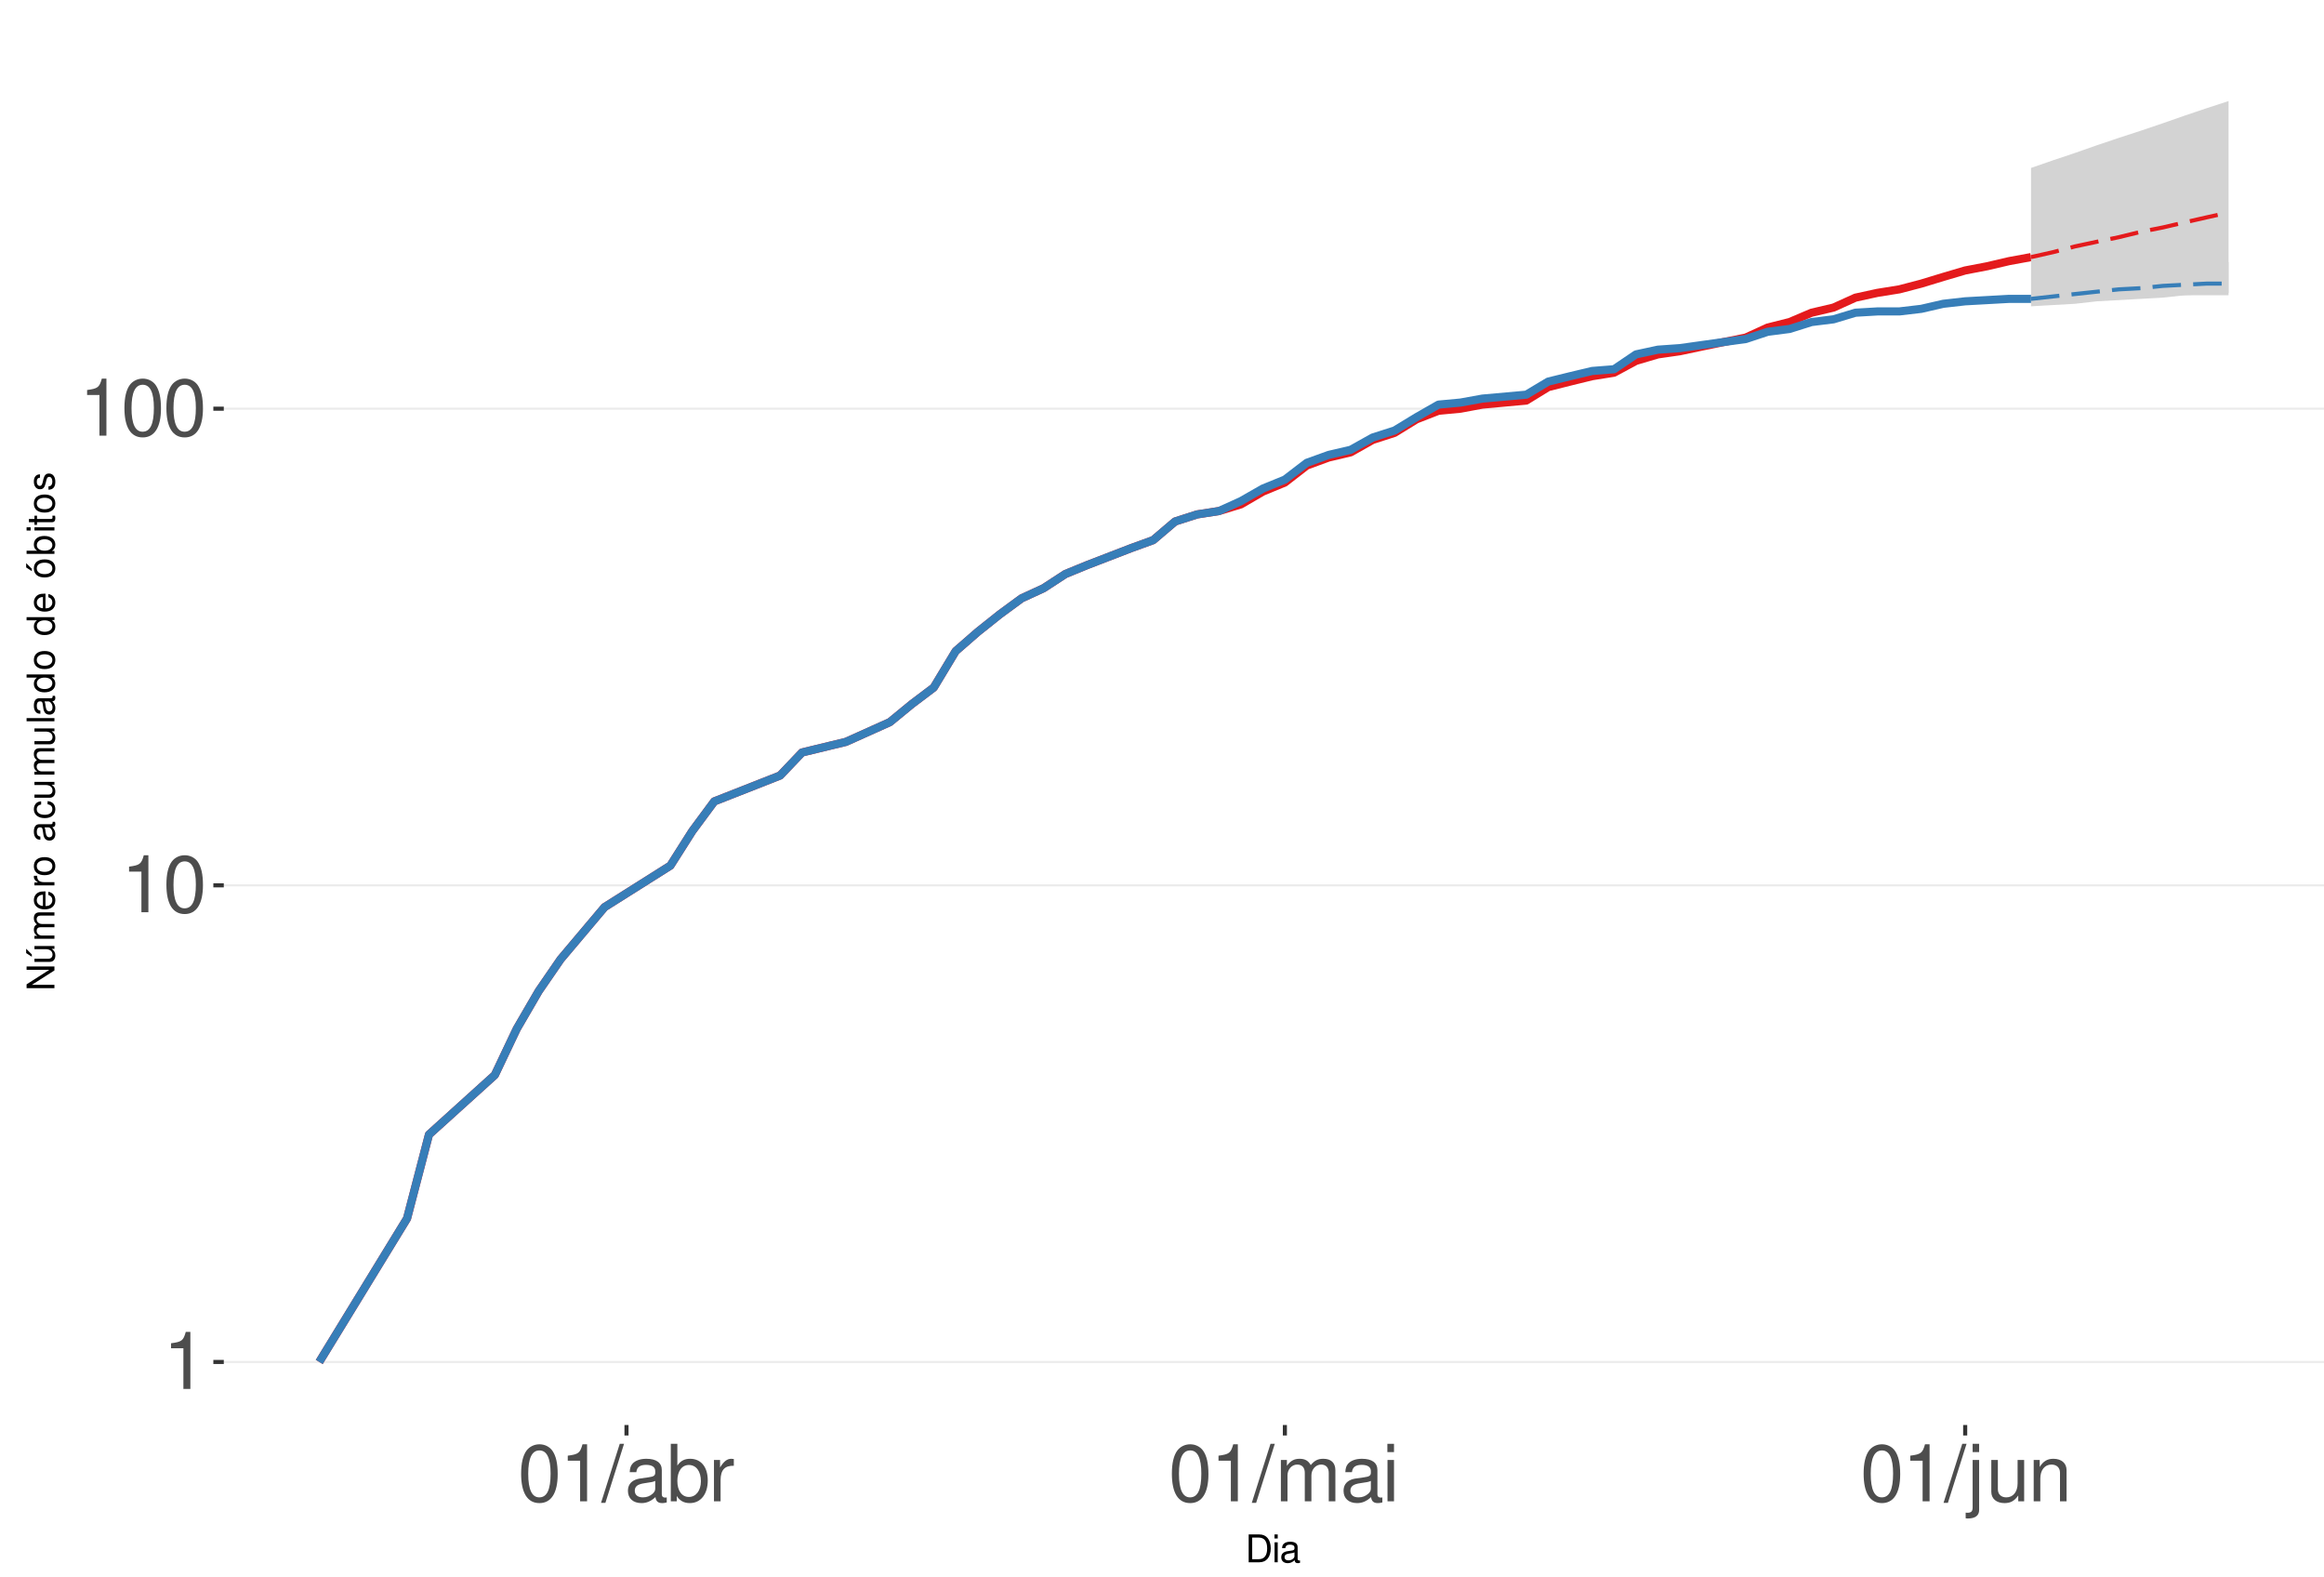
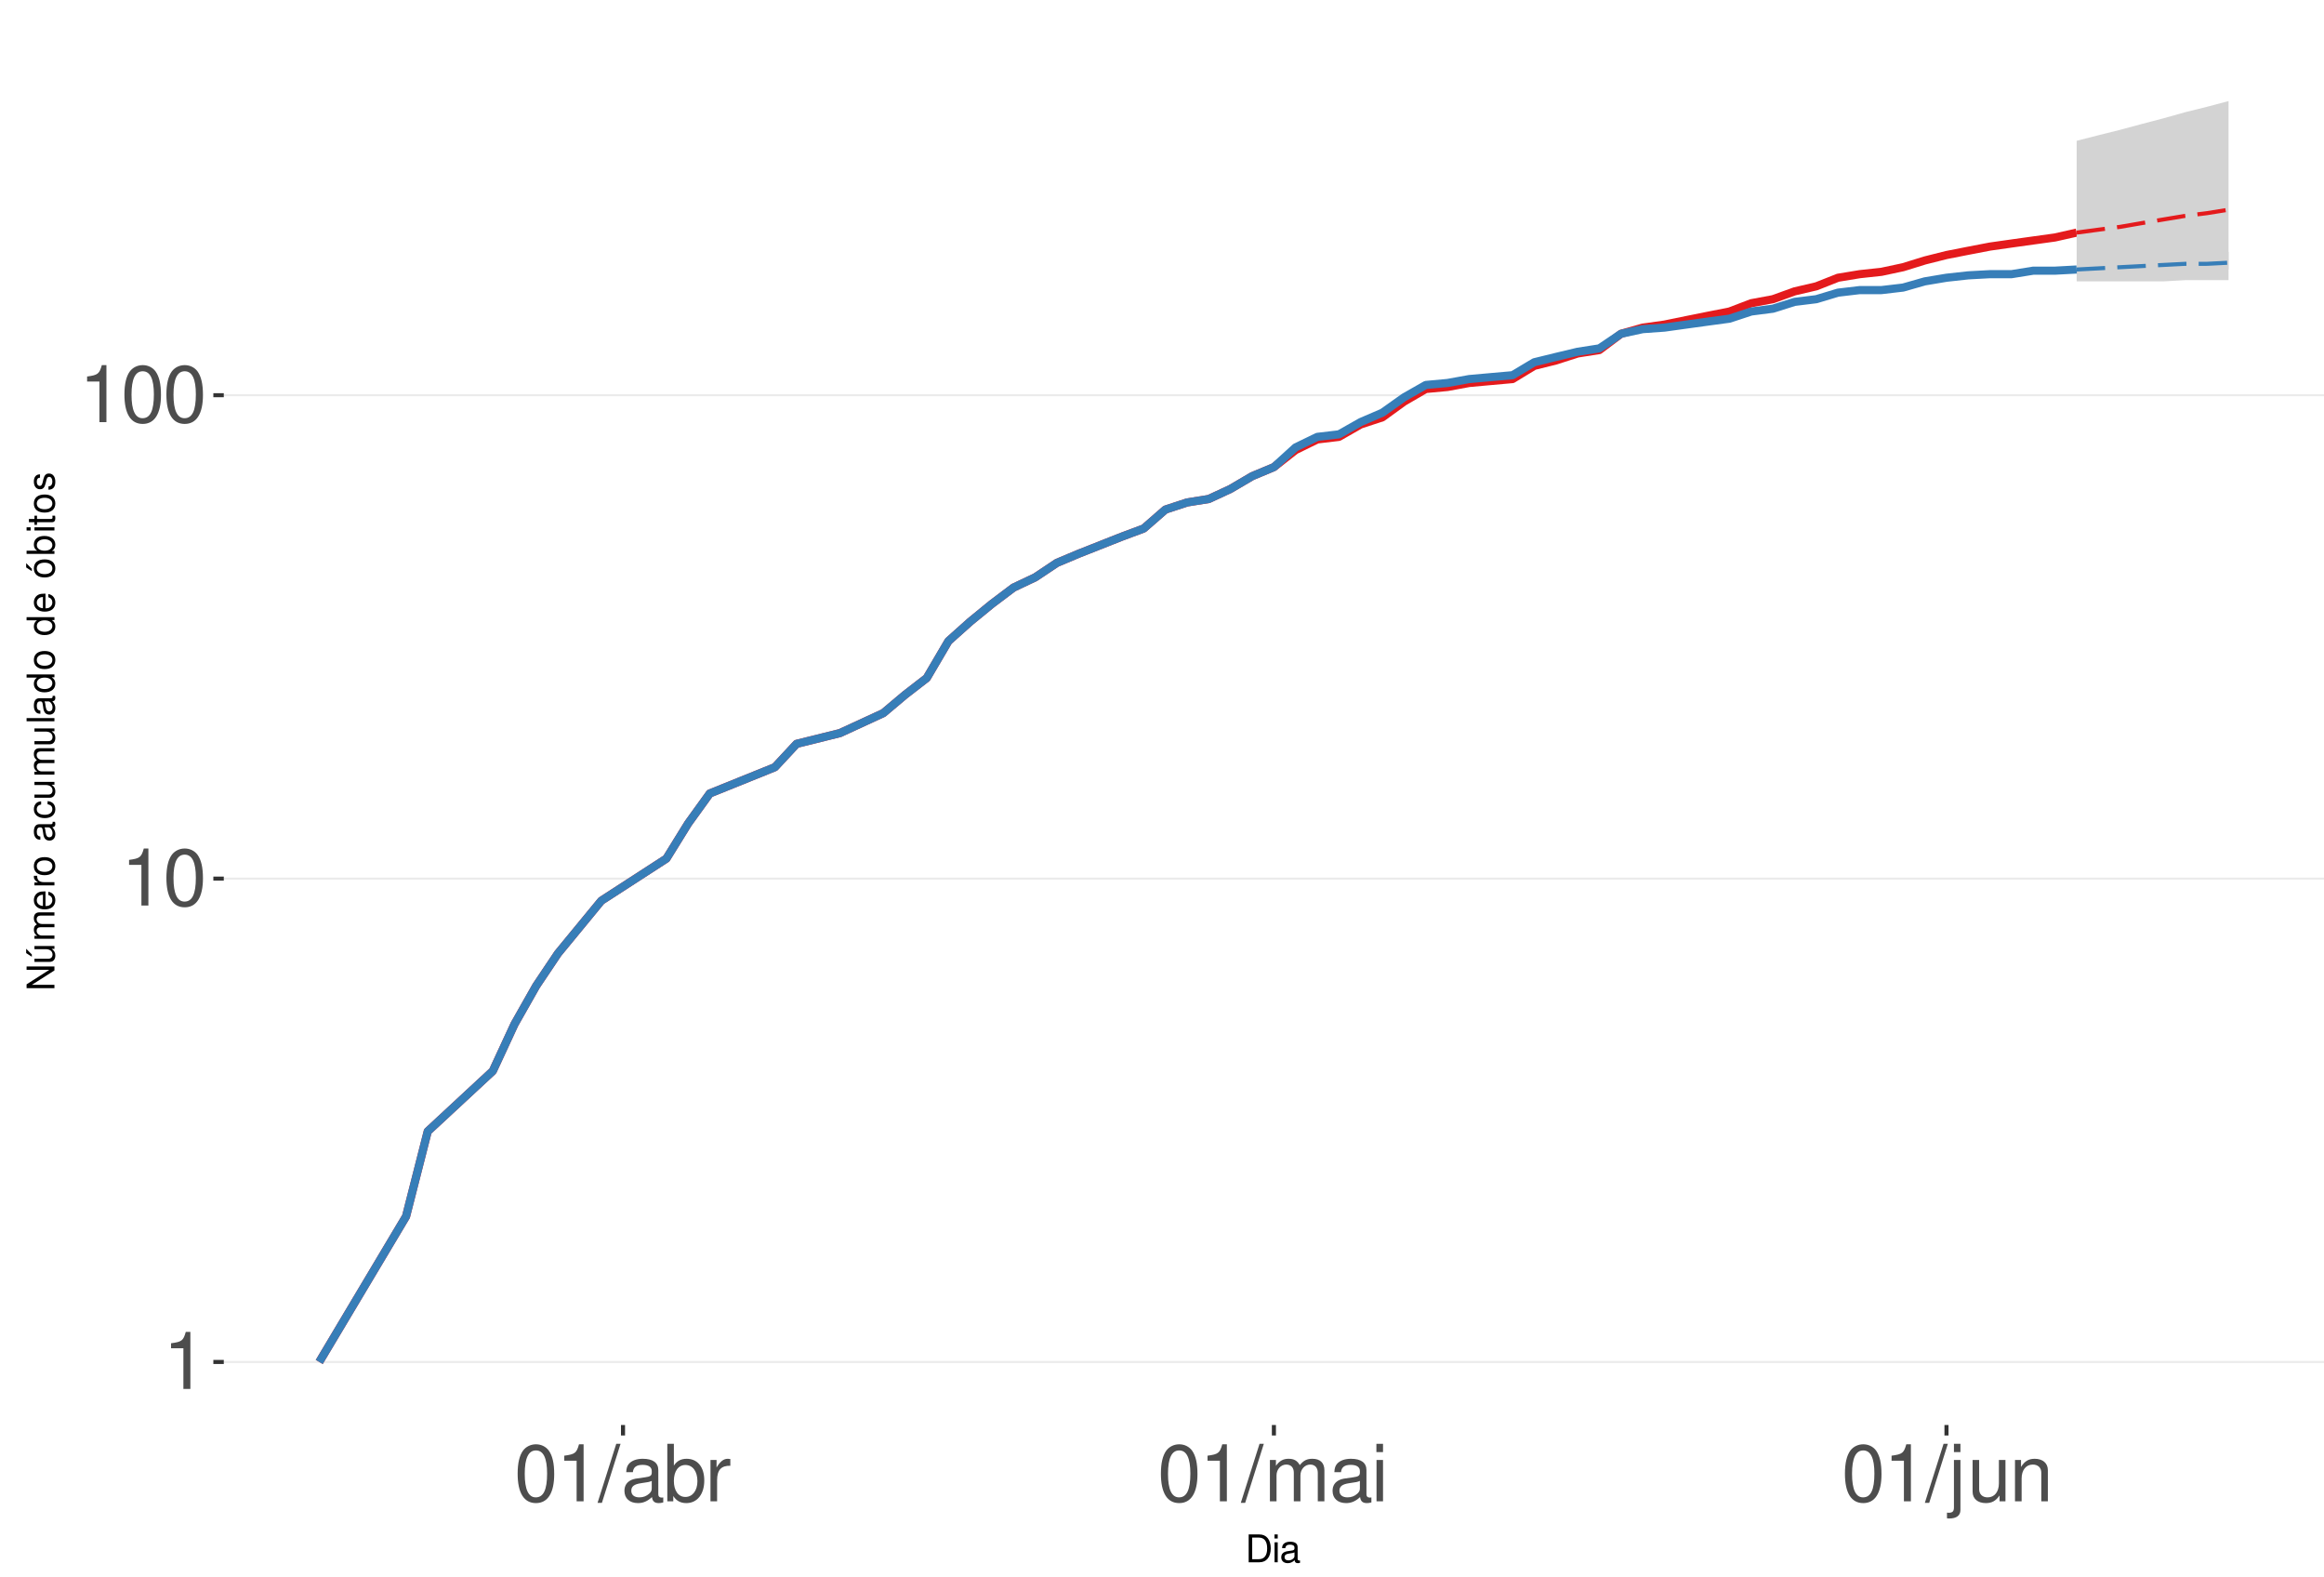
<svg xmlns="http://www.w3.org/2000/svg" xmlns:xlink="http://www.w3.org/1999/xlink" width="609pt" height="413pt" viewBox="0 0 609 413" version="1.1">
  <defs>
    <g>
      <symbol overflow="visible" id="glyph0-0">
        <path style="stroke:none;" d="" />
      </symbol>
      <symbol overflow="visible" id="glyph0-1">
        <path style="stroke:none;" d="M 5.344 -10.641 L 5.344 0 L 7.172 0 L 7.172 -14.938 L 5.969 -14.938 C 5.328 -12.641 4.922 -12.328 2.109 -11.953 L 2.109 -10.641 Z M 5.344 -10.641 " />
      </symbol>
      <symbol overflow="visible" id="glyph0-2">
        <path style="stroke:none;" d="M 5.688 -14.938 C 4.312 -14.938 3.078 -14.312 2.312 -13.297 C 1.359 -11.984 0.891 -10 0.891 -7.234 C 0.891 -2.188 2.547 0.469 5.688 0.469 C 8.781 0.469 10.469 -2.188 10.469 -7.109 C 10.469 -10 10.016 -11.938 9.047 -13.297 C 8.281 -14.328 7.062 -14.938 5.688 -14.938 Z M 5.688 -13.328 C 7.641 -13.328 8.609 -11.312 8.609 -7.266 C 8.609 -3.016 7.656 -1.031 5.641 -1.031 C 3.719 -1.031 2.75 -3.094 2.75 -7.203 C 2.75 -11.312 3.719 -13.328 5.688 -13.328 Z M 5.688 -13.328 " />
      </symbol>
      <symbol overflow="visible" id="glyph0-3">
        <path style="stroke:none;" d="M 4.734 -15.062 L -0.172 0.406 L 0.969 0.406 L 5.859 -15.062 Z M 4.734 -15.062 " />
      </symbol>
      <symbol overflow="visible" id="glyph0-4">
        <path style="stroke:none;" d="M 11.047 -1.016 C 10.859 -0.969 10.781 -0.969 10.672 -0.969 C 10.078 -0.969 9.75 -1.281 9.75 -1.812 L 9.75 -8.188 C 9.75 -10.094 8.344 -11.141 5.688 -11.141 C 4.094 -11.141 2.828 -10.672 2.094 -9.875 C 1.594 -9.312 1.391 -8.703 1.344 -7.625 L 3.078 -7.625 C 3.219 -8.938 4 -9.547 5.625 -9.547 C 7.188 -9.547 8.031 -8.969 8.031 -7.938 L 8.031 -7.484 C 8.016 -6.734 7.641 -6.469 6.234 -6.281 C 3.797 -5.969 3.422 -5.891 2.766 -5.625 C 1.516 -5.078 0.875 -4.125 0.875 -2.734 C 0.875 -0.766 2.234 0.469 4.422 0.469 C 5.781 0.469 6.875 0 8.094 -1.109 C 8.219 0 8.766 0.469 9.875 0.469 C 10.25 0.469 10.469 0.438 11.047 0.297 Z M 8.031 -3.406 C 8.031 -2.828 7.875 -2.484 7.359 -2 C 6.656 -1.359 5.797 -1.031 4.797 -1.031 C 3.453 -1.031 2.672 -1.672 2.672 -2.766 C 2.672 -3.906 3.406 -4.484 5.266 -4.75 C 7.109 -5 7.453 -5.078 8.031 -5.344 Z M 8.031 -3.406 " />
      </symbol>
      <symbol overflow="visible" id="glyph0-5">
        <path style="stroke:none;" d="M 1.109 -15.062 L 1.109 0 L 2.672 0 L 2.672 -1.391 C 3.484 -0.125 4.578 0.469 6.094 0.469 C 8.938 0.469 10.797 -1.859 10.797 -5.453 C 10.797 -8.969 9.047 -11.141 6.172 -11.141 C 4.688 -11.141 3.641 -10.578 2.828 -9.359 L 2.828 -15.062 Z M 5.844 -9.516 C 7.766 -9.516 9 -7.844 9 -5.266 C 9 -2.812 7.719 -1.141 5.844 -1.141 C 4 -1.141 2.828 -2.781 2.828 -5.328 C 2.828 -7.875 4 -9.516 5.844 -9.516 Z M 5.844 -9.516 " />
      </symbol>
      <symbol overflow="visible" id="glyph0-6">
        <path style="stroke:none;" d="M 1.422 -10.828 L 1.422 0 L 3.156 0 L 3.156 -5.625 C 3.188 -8.219 4.25 -9.375 6.625 -9.312 L 6.625 -11.078 C 6.344 -11.109 6.172 -11.141 5.969 -11.141 C 4.859 -11.141 4 -10.469 3.016 -8.859 L 3.016 -10.828 Z M 1.422 -10.828 " />
      </symbol>
      <symbol overflow="visible" id="glyph0-7">
        <path style="stroke:none;" d="M 1.453 -10.828 L 1.453 0 L 3.188 0 L 3.188 -6.797 C 3.188 -8.359 4.312 -9.625 5.719 -9.625 C 7 -9.625 7.719 -8.844 7.719 -7.453 L 7.719 0 L 9.453 0 L 9.453 -6.797 C 9.453 -8.359 10.594 -9.625 12 -9.625 C 13.266 -9.625 14 -8.812 14 -7.453 L 14 0 L 15.734 0 L 15.734 -8.125 C 15.734 -10.062 14.625 -11.141 12.594 -11.141 C 11.156 -11.141 10.281 -10.703 9.281 -9.484 C 8.641 -10.641 7.766 -11.141 6.359 -11.141 C 4.922 -11.141 3.953 -10.594 3.031 -9.297 L 3.031 -10.828 Z M 1.453 -10.828 " />
      </symbol>
      <symbol overflow="visible" id="glyph0-8">
        <path style="stroke:none;" d="M 3.094 -10.828 L 1.391 -10.828 L 1.391 0 L 3.094 0 Z M 3.094 -15.062 L 1.359 -15.062 L 1.359 -12.891 L 3.094 -12.891 Z M 3.094 -15.062 " />
      </symbol>
      <symbol overflow="visible" id="glyph0-9">
        <path style="stroke:none;" d="M 1.453 -10.828 L 1.453 1.562 C 1.453 2.641 1.109 3 0.047 3 C -0.078 3 -0.141 3 -0.375 2.969 L -0.375 4.438 C -0.172 4.484 -0.062 4.5 0.203 4.5 C 2.141 4.5 3.156 3.734 3.156 2.25 L 3.156 -10.828 Z M 3.156 -15.062 L 1.453 -15.062 L 1.453 -12.891 L 3.156 -12.891 Z M 3.156 -15.062 " />
      </symbol>
      <symbol overflow="visible" id="glyph0-10">
        <path style="stroke:none;" d="M 9.953 0 L 9.953 -10.828 L 8.234 -10.828 L 8.234 -4.688 C 8.234 -2.484 7.078 -1.031 5.281 -1.031 C 3.922 -1.031 3.062 -1.859 3.062 -3.156 L 3.062 -10.828 L 1.344 -10.828 L 1.344 -2.484 C 1.344 -0.688 2.688 0.469 4.797 0.469 C 6.375 0.469 7.391 -0.078 8.406 -1.516 L 8.406 0 Z M 9.953 0 " />
      </symbol>
      <symbol overflow="visible" id="glyph0-11">
        <path style="stroke:none;" d="M 1.453 -10.828 L 1.453 0 L 3.188 0 L 3.188 -5.969 C 3.188 -8.188 4.344 -9.625 6.109 -9.625 C 7.484 -9.625 8.344 -8.797 8.344 -7.5 L 8.344 0 L 10.062 0 L 10.062 -8.188 C 10.062 -9.984 8.719 -11.141 6.625 -11.141 C 5.016 -11.141 3.984 -10.516 3.031 -9 L 3.031 -10.828 Z M 1.453 -10.828 " />
      </symbol>
      <symbol overflow="visible" id="glyph1-0">
        <path style="stroke:none;" d="" />
      </symbol>
      <symbol overflow="visible" id="glyph1-1">
        <path style="stroke:none;" d="M 0.891 0 L 3.703 0 C 5.547 0 6.672 -1.375 6.672 -3.656 C 6.672 -5.906 5.547 -7.297 3.703 -7.297 L 0.891 -7.297 Z M 1.812 -0.812 L 1.812 -6.469 L 3.547 -6.469 C 4.984 -6.469 5.734 -5.5 5.734 -3.641 C 5.734 -1.797 4.984 -0.812 3.547 -0.812 Z M 1.812 -0.812 " />
      </symbol>
      <symbol overflow="visible" id="glyph1-2">
        <path style="stroke:none;" d="M 1.5 -5.234 L 0.672 -5.234 L 0.672 0 L 1.5 0 Z M 1.5 -7.297 L 0.656 -7.297 L 0.656 -6.234 L 1.5 -6.234 Z M 1.5 -7.297 " />
      </symbol>
      <symbol overflow="visible" id="glyph1-3">
        <path style="stroke:none;" d="M 5.344 -0.484 C 5.266 -0.469 5.219 -0.469 5.172 -0.469 C 4.875 -0.469 4.719 -0.625 4.719 -0.875 L 4.719 -3.953 C 4.719 -4.891 4.047 -5.391 2.75 -5.391 C 1.984 -5.391 1.375 -5.172 1.016 -4.781 C 0.766 -4.516 0.672 -4.203 0.656 -3.688 L 1.484 -3.688 C 1.562 -4.328 1.938 -4.625 2.719 -4.625 C 3.484 -4.625 3.891 -4.344 3.891 -3.844 L 3.891 -3.625 C 3.875 -3.266 3.703 -3.125 3.016 -3.047 C 1.844 -2.891 1.656 -2.844 1.344 -2.719 C 0.734 -2.453 0.422 -2 0.422 -1.312 C 0.422 -0.375 1.078 0.234 2.141 0.234 C 2.797 0.234 3.328 0 3.922 -0.547 C 3.984 0 4.234 0.234 4.781 0.234 C 4.953 0.234 5.062 0.203 5.344 0.141 Z M 3.891 -1.656 C 3.891 -1.375 3.812 -1.203 3.562 -0.969 C 3.219 -0.656 2.812 -0.5 2.312 -0.5 C 1.672 -0.5 1.297 -0.812 1.297 -1.344 C 1.297 -1.891 1.656 -2.172 2.547 -2.297 C 3.438 -2.422 3.609 -2.453 3.891 -2.594 Z M 3.891 -1.656 " />
      </symbol>
      <symbol overflow="visible" id="glyph2-0">
        <path style="stroke:none;" d="" />
      </symbol>
      <symbol overflow="visible" id="glyph2-1">
        <path style="stroke:none;" d="M -7.297 -6.453 L -7.297 -5.578 L -1.328 -5.578 L -7.297 -1.766 L -7.297 -0.766 L 0 -0.766 L 0 -1.641 L -5.906 -1.641 L 0 -5.406 L 0 -6.453 Z M -7.297 -6.453 " />
      </symbol>
      <symbol overflow="visible" id="glyph2-2">
        <path style="stroke:none;" d="M 0 -4.812 L -5.234 -4.812 L -5.234 -3.984 L -2.266 -3.984 C -1.203 -3.984 -0.5 -3.438 -0.5 -2.562 C -0.5 -1.906 -0.906 -1.484 -1.531 -1.484 L -5.234 -1.484 L -5.234 -0.656 L -1.203 -0.656 C -0.328 -0.656 0.234 -1.297 0.234 -2.312 C 0.234 -3.094 -0.047 -3.578 -0.734 -4.062 L 0 -4.062 Z M -7.406 -2.953 L -5.922 -2 L -5.922 -2.594 L -7.406 -4.094 Z M -7.406 -2.953 " />
      </symbol>
      <symbol overflow="visible" id="glyph2-3">
        <path style="stroke:none;" d="M -5.234 -0.703 L 0 -0.703 L 0 -1.547 L -3.297 -1.547 C -4.047 -1.547 -4.656 -2.094 -4.656 -2.766 C -4.656 -3.391 -4.281 -3.734 -3.609 -3.734 L 0 -3.734 L 0 -4.578 L -3.297 -4.578 C -4.047 -4.578 -4.656 -5.125 -4.656 -5.812 C -4.656 -6.422 -4.266 -6.781 -3.609 -6.781 L 0 -6.781 L 0 -7.625 L -3.938 -7.625 C -4.875 -7.625 -5.391 -7.078 -5.391 -6.094 C -5.391 -5.406 -5.188 -4.984 -4.594 -4.484 C -5.156 -4.188 -5.391 -3.766 -5.391 -3.078 C -5.391 -2.375 -5.125 -1.906 -4.5 -1.469 L -5.234 -1.469 Z M -5.234 -0.703 " />
      </symbol>
      <symbol overflow="visible" id="glyph2-4">
        <path style="stroke:none;" d="M -2.344 -5.125 C -3.141 -5.125 -3.625 -5.062 -4.016 -4.922 C -4.875 -4.578 -5.391 -3.781 -5.391 -2.797 C -5.391 -1.344 -4.281 -0.406 -2.547 -0.406 C -0.812 -0.406 0.234 -1.297 0.234 -2.781 C 0.234 -3.984 -0.453 -4.812 -1.594 -5.016 L -1.594 -4.188 C -0.906 -3.953 -0.547 -3.484 -0.547 -2.812 C -0.547 -2.281 -0.781 -1.828 -1.219 -1.547 C -1.516 -1.344 -1.812 -1.281 -2.344 -1.266 Z M -3.016 -1.297 C -3.984 -1.359 -4.625 -1.953 -4.625 -2.797 C -4.625 -3.641 -3.953 -4.234 -3.016 -4.234 Z M -3.016 -1.297 " />
      </symbol>
      <symbol overflow="visible" id="glyph2-5">
        <path style="stroke:none;" d="M -5.234 -0.688 L 0 -0.688 L 0 -1.531 L -2.719 -1.531 C -3.984 -1.547 -4.547 -2.062 -4.516 -3.203 L -5.359 -3.203 C -5.375 -3.062 -5.391 -2.984 -5.391 -2.891 C -5.391 -2.344 -5.062 -1.938 -4.297 -1.453 L -5.234 -1.453 Z M -5.234 -0.688 " />
      </symbol>
      <symbol overflow="visible" id="glyph2-6">
        <path style="stroke:none;" d="M -5.391 -2.719 C -5.391 -1.234 -4.344 -0.359 -2.578 -0.359 C -0.812 -0.359 0.234 -1.234 0.234 -2.734 C 0.234 -4.203 -0.812 -5.094 -2.547 -5.094 C -4.359 -5.094 -5.391 -4.234 -5.391 -2.719 Z M -4.625 -2.734 C -4.625 -3.672 -3.844 -4.234 -2.547 -4.234 C -1.312 -4.234 -0.547 -3.656 -0.547 -2.734 C -0.547 -1.797 -1.312 -1.234 -2.578 -1.234 C -3.844 -1.234 -4.625 -1.797 -4.625 -2.734 Z M -4.625 -2.734 " />
      </symbol>
      <symbol overflow="visible" id="glyph2-7">
        <path style="stroke:none;" d="" />
      </symbol>
      <symbol overflow="visible" id="glyph2-8">
        <path style="stroke:none;" d="M -0.484 -5.344 C -0.469 -5.266 -0.469 -5.219 -0.469 -5.172 C -0.469 -4.875 -0.625 -4.719 -0.875 -4.719 L -3.953 -4.719 C -4.891 -4.719 -5.391 -4.047 -5.391 -2.75 C -5.391 -1.984 -5.172 -1.375 -4.781 -1.016 C -4.516 -0.766 -4.203 -0.672 -3.688 -0.656 L -3.688 -1.484 C -4.328 -1.562 -4.625 -1.938 -4.625 -2.719 C -4.625 -3.484 -4.344 -3.891 -3.844 -3.891 L -3.625 -3.891 C -3.266 -3.875 -3.125 -3.703 -3.047 -3.016 C -2.891 -1.844 -2.844 -1.656 -2.719 -1.344 C -2.453 -0.734 -2 -0.422 -1.312 -0.422 C -0.375 -0.422 0.234 -1.078 0.234 -2.141 C 0.234 -2.797 0 -3.328 -0.547 -3.922 C 0 -3.984 0.234 -4.234 0.234 -4.781 C 0.234 -4.953 0.203 -5.062 0.141 -5.344 Z M -1.656 -3.891 C -1.375 -3.891 -1.203 -3.812 -0.969 -3.562 C -0.656 -3.219 -0.5 -2.812 -0.5 -2.312 C -0.5 -1.672 -0.812 -1.297 -1.344 -1.297 C -1.891 -1.297 -2.172 -1.656 -2.297 -2.547 C -2.422 -3.438 -2.453 -3.609 -2.594 -3.891 Z M -1.656 -3.891 " />
      </symbol>
      <symbol overflow="visible" id="glyph2-9">
        <path style="stroke:none;" d="M -3.484 -4.703 C -3.984 -4.672 -4.312 -4.562 -4.609 -4.359 C -5.094 -4 -5.391 -3.375 -5.391 -2.641 C -5.391 -1.219 -4.266 -0.312 -2.531 -0.312 C -0.844 -0.312 0.234 -1.203 0.234 -2.625 C 0.234 -3.875 -0.516 -4.672 -1.797 -4.766 L -1.797 -3.938 C -0.953 -3.797 -0.547 -3.359 -0.547 -2.656 C -0.547 -1.734 -1.297 -1.188 -2.531 -1.188 C -3.844 -1.188 -4.625 -1.719 -4.625 -2.625 C -4.625 -3.328 -4.203 -3.766 -3.484 -3.875 Z M -3.484 -4.703 " />
      </symbol>
      <symbol overflow="visible" id="glyph2-10">
        <path style="stroke:none;" d="M 0 -4.812 L -5.234 -4.812 L -5.234 -3.984 L -2.266 -3.984 C -1.203 -3.984 -0.5 -3.438 -0.5 -2.562 C -0.5 -1.906 -0.906 -1.484 -1.531 -1.484 L -5.234 -1.484 L -5.234 -0.656 L -1.203 -0.656 C -0.328 -0.656 0.234 -1.297 0.234 -2.312 C 0.234 -3.094 -0.047 -3.578 -0.734 -4.062 L 0 -4.062 Z M 0 -4.812 " />
      </symbol>
      <symbol overflow="visible" id="glyph2-11">
        <path style="stroke:none;" d="M -7.297 -1.516 L -7.297 -0.688 L 0 -0.688 L 0 -1.516 Z M -7.297 -1.516 " />
      </symbol>
      <symbol overflow="visible" id="glyph2-12">
        <path style="stroke:none;" d="M -7.297 -4.953 L -7.297 -4.125 L -4.578 -4.125 C -5.109 -3.766 -5.391 -3.203 -5.391 -2.516 C -5.391 -1.156 -4.297 -0.266 -2.625 -0.266 C -0.859 -0.266 0.234 -1.125 0.234 -2.547 C 0.234 -3.266 -0.047 -3.766 -0.688 -4.203 L 0 -4.203 L 0 -4.953 Z M -4.609 -2.656 C -4.609 -3.547 -3.812 -4.125 -2.562 -4.125 C -1.344 -4.125 -0.547 -3.547 -0.547 -2.656 C -0.547 -1.734 -1.359 -1.125 -2.578 -1.125 C -3.797 -1.125 -4.609 -1.734 -4.609 -2.656 Z M -4.609 -2.656 " />
      </symbol>
      <symbol overflow="visible" id="glyph2-13">
        <path style="stroke:none;" d="M -5.391 -2.719 C -5.391 -1.234 -4.344 -0.359 -2.578 -0.359 C -0.812 -0.359 0.234 -1.234 0.234 -2.734 C 0.234 -4.203 -0.812 -5.094 -2.547 -5.094 C -4.359 -5.094 -5.391 -4.234 -5.391 -2.719 Z M -4.625 -2.734 C -4.625 -3.672 -3.844 -4.234 -2.547 -4.234 C -1.312 -4.234 -0.547 -3.656 -0.547 -2.734 C -0.547 -1.797 -1.312 -1.234 -2.578 -1.234 C -3.844 -1.234 -4.625 -1.797 -4.625 -2.734 Z M -7.406 -2.984 L -5.922 -2.016 L -5.922 -2.625 L -7.406 -4.109 Z M -7.406 -2.984 " />
      </symbol>
      <symbol overflow="visible" id="glyph2-14">
        <path style="stroke:none;" d="M -7.297 -0.547 L 0 -0.547 L 0 -1.297 L -0.672 -1.297 C -0.062 -1.688 0.234 -2.219 0.234 -2.953 C 0.234 -4.328 -0.906 -5.234 -2.641 -5.234 C -4.344 -5.234 -5.391 -4.375 -5.391 -2.984 C -5.391 -2.266 -5.125 -1.766 -4.531 -1.375 L -7.297 -1.375 Z M -4.609 -2.828 C -4.609 -3.766 -3.797 -4.359 -2.547 -4.359 C -1.359 -4.359 -0.547 -3.734 -0.547 -2.828 C -0.547 -1.938 -1.344 -1.375 -2.578 -1.375 C -3.812 -1.375 -4.609 -1.938 -4.609 -2.828 Z M -4.609 -2.828 " />
      </symbol>
      <symbol overflow="visible" id="glyph2-15">
        <path style="stroke:none;" d="M -5.234 -1.5 L -5.234 -0.672 L 0 -0.672 L 0 -1.5 Z M -7.297 -1.5 L -7.297 -0.656 L -6.234 -0.656 L -6.234 -1.5 Z M -7.297 -1.5 " />
      </symbol>
      <symbol overflow="visible" id="glyph2-16">
        <path style="stroke:none;" d="M -5.234 -2.547 L -5.234 -1.688 L -6.688 -1.688 L -6.688 -0.844 L -5.234 -0.844 L -5.234 -0.141 L -4.562 -0.141 L -4.562 -0.844 L -0.594 -0.844 C -0.062 -0.844 0.234 -1.203 0.234 -1.859 C 0.234 -2.078 0.203 -2.266 0.156 -2.547 L -0.547 -2.547 C -0.516 -2.422 -0.5 -2.312 -0.5 -2.141 C -0.5 -1.781 -0.594 -1.688 -0.969 -1.688 L -4.562 -1.688 L -4.562 -2.547 Z M -5.234 -2.547 " />
      </symbol>
      <symbol overflow="visible" id="glyph2-17">
        <path style="stroke:none;" d="M -3.781 -4.375 C -4.812 -4.375 -5.391 -3.688 -5.391 -2.484 C -5.391 -1.266 -4.766 -0.469 -3.797 -0.469 C -2.969 -0.469 -2.578 -0.891 -2.281 -2.125 L -2.094 -2.906 C -1.953 -3.484 -1.734 -3.719 -1.375 -3.719 C -0.875 -3.719 -0.547 -3.234 -0.547 -2.5 C -0.547 -2.047 -0.672 -1.672 -0.891 -1.453 C -1.047 -1.328 -1.188 -1.266 -1.562 -1.219 L -1.562 -0.344 C -0.344 -0.375 0.234 -1.062 0.234 -2.438 C 0.234 -3.75 -0.422 -4.594 -1.438 -4.594 C -2.203 -4.594 -2.641 -4.156 -2.891 -3.109 L -3.078 -2.312 C -3.234 -1.625 -3.453 -1.344 -3.828 -1.344 C -4.312 -1.344 -4.625 -1.766 -4.625 -2.453 C -4.625 -3.125 -4.328 -3.484 -3.781 -3.5 Z M -3.781 -4.375 " />
      </symbol>
    </g>
    <clipPath id="clip1">
      <path d="M 58.645 9.961 L 609 9.961 L 609 373.328 L 58.645 373.328 Z M 58.645 9.961 " />
    </clipPath>
    <clipPath id="clip2">
      <path d="M 58.645 356 L 609 356 L 609 358 L 58.645 358 Z M 58.645 356 " />
    </clipPath>
    <clipPath id="clip3">
-       <path d="M 58.645 231 L 609 231 L 609 233 L 58.645 233 Z M 58.645 231 " />
+       <path d="M 58.645 229 L 609 229 L 609 231 L 58.645 231 Z M 58.645 229 " />
    </clipPath>
    <clipPath id="clip4">
-       <path d="M 58.645 106 L 609 106 L 609 108 L 58.645 108 Z M 58.645 106 " />
+       <path d="M 58.645 103 L 609 103 L 609 104 L 58.645 104 Z M 58.645 103 " />
    </clipPath>
  </defs>
  <g id="surface255">
    <rect x="0" y="0" width="609" height="413" style="fill:rgb(100%,100%,100%);fill-opacity:1;stroke:none;" />
    <rect x="0" y="0" width="609" height="413" style="fill:rgb(100%,100%,100%);fill-opacity:1;stroke:none;" />
    <path style="fill:none;stroke-width:1.067;stroke-linecap:round;stroke-linejoin:round;stroke:rgb(100%,100%,100%);stroke-opacity:1;stroke-miterlimit:10;" d="M 0 413 L 609 413 L 609 0 L 0 0 Z M 0 413 " />
    <g clip-path="url(#clip1)" clip-rule="nonzero">
      <path style=" stroke:none;fill-rule:nonzero;fill:rgb(100%,100%,100%);fill-opacity:1;" d="M 58.645 373.328 L 609 373.328 L 609 9.961 L 58.645 9.961 Z M 58.645 373.328 " />
    </g>
    <g clip-path="url(#clip2)" clip-rule="nonzero">
      <path style="fill:none;stroke-width:0.533;stroke-linecap:butt;stroke-linejoin:round;stroke:rgb(92.157%,92.157%,92.157%);stroke-opacity:1;stroke-miterlimit:10;" d="M 58.645 356.812 L 609 356.812 " />
    </g>
    <g clip-path="url(#clip3)" clip-rule="nonzero">
-       <path style="fill:none;stroke-width:0.533;stroke-linecap:butt;stroke-linejoin:round;stroke:rgb(92.157%,92.157%,92.157%);stroke-opacity:1;stroke-miterlimit:10;" d="M 58.645 231.941 L 609 231.941 " />
+       <path style="fill:none;stroke-width:0.533;stroke-linecap:butt;stroke-linejoin:round;stroke:rgb(92.157%,92.157%,92.157%);stroke-opacity:1;stroke-miterlimit:10;" d="M 58.645 230.176 L 609 230.176 " />
    </g>
    <g clip-path="url(#clip4)" clip-rule="nonzero">
-       <path style="fill:none;stroke-width:0.533;stroke-linecap:butt;stroke-linejoin:round;stroke:rgb(92.157%,92.157%,92.157%);stroke-opacity:1;stroke-miterlimit:10;" d="M 58.645 107.074 L 609 107.074 " />
-     </g>
-     <path style="fill:none;stroke-width:2.134;stroke-linecap:butt;stroke-linejoin:round;stroke:rgb(89.412%,10.196%,10.98%);stroke-opacity:1;stroke-miterlimit:10;" d="M 83.66 356.812 L 106.664 319.223 L 112.414 297.234 L 129.668 281.633 L 135.418 269.531 L 141.168 259.645 L 146.922 251.285 L 158.422 237.656 L 175.676 226.773 L 181.426 217.715 L 187.176 209.953 L 204.43 203.168 L 210.18 197.133 L 221.68 194.352 L 233.184 189.184 L 238.934 184.465 L 244.684 180.125 L 250.434 170.586 L 256.188 165.578 L 261.938 160.992 L 267.688 156.762 L 273.438 154.117 L 279.191 150.375 L 284.941 148.02 L 296.441 143.59 L 302.191 141.504 L 307.945 136.613 L 313.695 134.773 L 319.445 133.879 L 325.195 132.129 L 330.945 128.789 L 336.699 126.414 L 342.449 121.957 L 348.199 119.855 L 353.949 118.5 L 359.703 115.254 L 365.453 113.391 L 371.203 109.855 L 376.953 107.617 L 382.703 107.074 L 388.457 106 L 394.207 105.469 L 399.957 104.945 L 405.707 101.414 L 411.457 99.969 L 417.211 98.559 L 422.961 97.641 L 428.711 94.539 L 434.461 92.844 L 440.215 92.016 L 445.965 90.797 L 451.715 89.605 L 457.465 88.441 L 463.215 85.812 L 468.969 84.367 L 474.719 81.926 L 480.469 80.578 L 486.219 77.98 L 491.969 76.727 L 497.723 75.805 L 503.473 74.301 L 509.223 72.551 L 514.973 70.855 L 520.727 69.754 L 526.477 68.41 L 532.227 67.355 " />
-     <path style=" stroke:none;fill-rule:nonzero;fill:rgb(82.745%,82.745%,82.745%);fill-opacity:1;" d="M 532.227 43.996 L 537.977 42 L 543.727 40.074 L 549.48 38.062 L 555.23 36.121 L 560.98 34.25 L 566.73 32.301 L 572.48 30.289 L 578.234 28.352 L 583.984 26.48 L 583.984 76.727 L 578.234 77.035 L 572.48 77.348 L 566.73 77.98 L 560.98 78.297 L 549.48 78.938 L 543.727 79.59 L 537.977 79.914 L 532.227 80.246 Z M 532.227 43.996 " />
-     <path style="fill:none;stroke-width:1.067;stroke-linecap:butt;stroke-linejoin:round;stroke:rgb(89.412%,10.196%,10.98%);stroke-opacity:1;stroke-dasharray:7.469,3.201;stroke-miterlimit:10;" d="M 532.227 67.355 L 537.977 66.066 L 543.727 64.562 L 549.48 63.336 L 555.23 62.141 L 560.98 60.738 L 566.73 59.598 L 572.48 58.258 L 578.234 56.949 L 583.984 55.676 " />
-     <path style="fill:none;stroke-width:2.134;stroke-linecap:butt;stroke-linejoin:round;stroke:rgb(21.569%,49.412%,72.157%);stroke-opacity:1;stroke-miterlimit:10;" d="M 83.66 356.812 L 106.664 319.223 L 112.414 297.234 L 129.668 281.633 L 135.418 269.531 L 141.168 259.645 L 146.922 251.285 L 158.422 237.656 L 175.676 226.773 L 181.426 217.715 L 187.176 209.953 L 204.43 203.168 L 210.18 197.133 L 221.68 194.352 L 233.184 189.184 L 238.934 184.465 L 244.684 180.125 L 250.434 170.586 L 256.188 165.578 L 261.938 160.992 L 267.688 156.762 L 273.438 154.117 L 279.191 150.375 L 284.941 148.02 L 296.441 143.59 L 302.191 141.504 L 307.945 136.613 L 313.695 134.773 L 319.445 133.879 L 325.195 131.273 L 330.945 127.988 L 336.699 125.645 L 342.449 121.246 L 348.199 119.176 L 353.949 117.836 L 359.703 114.625 L 365.453 112.785 L 371.203 109.285 L 376.953 106 L 382.703 105.469 L 388.457 104.426 L 399.957 103.402 L 405.707 99.969 L 411.457 98.559 L 417.211 97.188 L 422.961 96.734 L 428.711 92.844 L 434.461 91.609 L 440.215 91.203 L 445.965 90.398 L 451.715 89.605 L 457.465 88.824 L 463.215 86.922 L 468.969 86.18 L 474.719 84.367 L 480.469 83.656 L 486.219 81.926 L 491.969 81.586 L 497.723 81.586 L 503.473 80.91 L 509.223 79.59 L 514.973 78.938 L 520.727 78.617 L 526.477 78.297 L 532.227 78.297 " />
-     <path style=" stroke:none;fill-rule:nonzero;fill:rgb(82.745%,82.745%,82.745%);fill-opacity:1;" d="M 532.227 78.297 L 537.977 76.414 L 543.727 74.898 L 549.48 73.711 L 555.23 72.266 L 560.98 71.137 L 566.73 70.305 L 572.48 69.484 L 578.234 68.945 L 583.984 68.676 L 583.984 77.348 L 572.48 77.348 L 566.73 77.664 L 555.23 77.664 L 549.48 77.98 L 537.977 77.98 Z M 532.227 78.297 " />
-     <path style="fill:none;stroke-width:1.067;stroke-linecap:butt;stroke-linejoin:round;stroke:rgb(21.569%,49.412%,72.157%);stroke-opacity:1;stroke-dasharray:7.469,3.201;stroke-miterlimit:10;" d="M 532.227 78.297 L 537.977 77.664 L 543.727 77.035 L 549.48 76.414 L 555.23 75.805 L 560.98 75.5 L 566.73 74.898 L 572.48 74.598 L 578.234 74.301 L 583.984 74.301 " />
+       <path style="fill:none;stroke-width:0.533;stroke-linecap:butt;stroke-linejoin:round;stroke:rgb(92.157%,92.157%,92.157%);stroke-opacity:1;stroke-miterlimit:10;" d="M 58.645 103.539 L 609 103.539 " />
+     </g>
+     <path style="fill:none;stroke-width:2.134;stroke-linecap:butt;stroke-linejoin:round;stroke:rgb(89.412%,10.196%,10.98%);stroke-opacity:1;stroke-miterlimit:10;" d="M 83.66 356.812 L 106.402 318.691 L 112.09 296.391 L 129.145 280.57 L 134.832 268.297 L 140.516 258.27 L 146.203 249.793 L 157.574 235.973 L 174.629 224.934 L 180.316 215.746 L 186 207.875 L 203.055 200.992 L 208.742 194.875 L 220.113 192.055 L 231.484 186.812 L 237.168 182.027 L 242.855 177.625 L 248.539 167.953 L 254.227 162.871 L 259.91 158.223 L 265.598 153.934 L 271.281 151.25 L 276.969 147.457 L 282.652 145.066 L 294.023 140.574 L 299.711 138.457 L 305.395 133.5 L 311.082 131.633 L 316.766 130.727 L 322.453 128.086 L 328.137 124.75 L 333.824 122.375 L 339.508 117.914 L 345.195 115.129 L 350.879 114.453 L 356.566 111.199 L 362.25 109.336 L 367.934 105.215 L 373.621 101.914 L 379.305 101.383 L 384.992 100.336 L 390.676 99.82 L 396.363 99.309 L 402.047 95.855 L 407.734 94.438 L 413.418 92.605 L 419.105 91.711 L 424.789 87.445 L 430.477 85.828 L 436.16 85.035 L 441.848 83.871 L 447.531 82.727 L 453.219 81.609 L 458.902 79.438 L 464.59 78.383 L 470.273 76.332 L 475.961 75.008 L 481.645 72.762 L 487.332 71.828 L 493.016 71.215 L 498.703 70.004 L 504.387 68.242 L 510.074 66.812 L 515.758 65.695 L 521.445 64.602 L 527.129 63.793 L 532.816 63 L 538.5 62.215 L 544.184 60.934 " />
+     <path style=" stroke:none;fill-rule:nonzero;fill:rgb(82.745%,82.745%,82.745%);fill-opacity:1;" d="M 544.184 36.887 L 549.871 35.434 L 555.555 34.016 L 561.242 32.484 L 566.926 30.996 L 572.613 29.398 L 578.297 27.988 L 583.984 26.48 L 583.984 73.395 L 572.613 73.395 L 566.926 73.715 L 544.184 73.715 Z M 544.184 36.887 " />
+     <path style="fill:none;stroke-width:1.067;stroke-linecap:butt;stroke-linejoin:round;stroke:rgb(89.412%,10.196%,10.98%);stroke-opacity:1;stroke-dasharray:7.469,3.201;stroke-miterlimit:10;" d="M 544.184 60.934 L 549.871 60.176 L 555.555 59.434 L 561.242 58.453 L 566.926 57.496 L 572.613 56.551 L 578.297 55.852 L 583.984 54.938 " />
+     <path style="fill:none;stroke-width:2.134;stroke-linecap:butt;stroke-linejoin:round;stroke:rgb(21.569%,49.412%,72.157%);stroke-opacity:1;stroke-miterlimit:10;" d="M 83.66 356.812 L 106.402 318.691 L 112.09 296.391 L 129.145 280.57 L 134.832 268.297 L 140.516 258.27 L 146.203 249.793 L 157.574 235.973 L 174.629 224.934 L 180.316 215.746 L 186 207.875 L 203.055 200.992 L 208.742 194.875 L 220.113 192.055 L 231.484 186.812 L 237.168 182.027 L 242.855 177.625 L 248.539 167.953 L 254.227 162.871 L 259.91 158.223 L 265.598 153.934 L 271.281 151.25 L 276.969 147.457 L 282.652 145.066 L 294.023 140.574 L 299.711 138.457 L 305.395 133.5 L 311.082 131.633 L 316.766 130.727 L 322.453 128.086 L 328.137 124.75 L 333.824 122.375 L 339.508 117.207 L 345.195 114.453 L 350.879 113.789 L 356.566 110.57 L 362.25 108.125 L 367.934 104.094 L 373.621 100.855 L 379.305 100.336 L 384.992 99.309 L 390.676 98.801 L 396.363 98.297 L 402.047 94.906 L 407.734 93.512 L 413.418 92.156 L 419.105 91.27 L 424.789 87.445 L 430.477 86.227 L 436.16 85.828 L 441.848 85.035 L 447.531 84.254 L 453.219 83.484 L 458.902 81.609 L 464.59 80.875 L 470.273 79.086 L 475.961 78.383 L 481.645 76.672 L 487.332 76 L 493.016 76 L 498.703 75.336 L 504.387 73.715 L 510.074 72.762 L 515.758 72.137 L 521.445 71.828 L 527.129 71.828 L 532.816 70.91 L 538.5 70.91 L 544.184 70.605 " />
+     <path style=" stroke:none;fill-rule:nonzero;fill:rgb(82.745%,82.745%,82.745%);fill-opacity:1;" d="M 544.184 70.605 L 549.871 69.707 L 555.555 68.531 L 561.242 67.953 L 566.926 67.094 L 572.613 66.531 L 578.297 66.25 L 583.984 65.973 L 583.984 70.605 Z M 544.184 70.605 " />
+     <path style="fill:none;stroke-width:1.067;stroke-linecap:butt;stroke-linejoin:round;stroke:rgb(21.569%,49.412%,72.157%);stroke-opacity:1;stroke-dasharray:7.469,3.201;stroke-miterlimit:10;" d="M 544.184 70.605 L 549.871 70.305 L 555.555 70.004 L 561.242 69.707 L 566.926 69.41 L 572.613 69.117 L 578.297 69.117 L 583.984 68.824 " />
    <g style="fill:rgb(30.196%,30.196%,30.196%);fill-opacity:1;">
      <use xlink:href="#glyph0-1" x="42.715" y="363.866" />
    </g>
    <g style="fill:rgb(30.196%,30.196%,30.196%);fill-opacity:1;">
-       <use xlink:href="#glyph0-1" x="31.715" y="238.995" />
-       <use xlink:href="#glyph0-2" x="42.715" y="238.995" />
-     </g>
-     <g style="fill:rgb(30.196%,30.196%,30.196%);fill-opacity:1;">
-       <use xlink:href="#glyph0-1" x="20.715" y="114.128" />
-       <use xlink:href="#glyph0-2" x="31.715" y="114.128" />
-       <use xlink:href="#glyph0-2" x="42.715" y="114.128" />
+       <use xlink:href="#glyph0-1" x="31.715" y="237.229" />
+       <use xlink:href="#glyph0-2" x="42.715" y="237.229" />
+     </g>
+     <g style="fill:rgb(30.196%,30.196%,30.196%);fill-opacity:1;">
+       <use xlink:href="#glyph0-1" x="20.715" y="110.593" />
+       <use xlink:href="#glyph0-2" x="31.715" y="110.593" />
+       <use xlink:href="#glyph0-2" x="42.715" y="110.593" />
    </g>
    <path style="fill:none;stroke-width:1.067;stroke-linecap:butt;stroke-linejoin:round;stroke:rgb(20%,20%,20%);stroke-opacity:1;stroke-miterlimit:10;" d="M 55.906 356.812 L 58.645 356.812 " />
-     <path style="fill:none;stroke-width:1.067;stroke-linecap:butt;stroke-linejoin:round;stroke:rgb(20%,20%,20%);stroke-opacity:1;stroke-miterlimit:10;" d="M 55.906 231.941 L 58.645 231.941 " />
-     <path style="fill:none;stroke-width:1.067;stroke-linecap:butt;stroke-linejoin:round;stroke:rgb(20%,20%,20%);stroke-opacity:1;stroke-miterlimit:10;" d="M 55.906 107.074 L 58.645 107.074 " />
-     <path style="fill:none;stroke-width:1.067;stroke-linecap:butt;stroke-linejoin:round;stroke:rgb(20%,20%,20%);stroke-opacity:1;stroke-miterlimit:10;" d="M 164.172 376.07 L 164.172 373.328 " />
-     <path style="fill:none;stroke-width:1.067;stroke-linecap:butt;stroke-linejoin:round;stroke:rgb(20%,20%,20%);stroke-opacity:1;stroke-miterlimit:10;" d="M 336.699 376.07 L 336.699 373.328 " />
-     <path style="fill:none;stroke-width:1.067;stroke-linecap:butt;stroke-linejoin:round;stroke:rgb(20%,20%,20%);stroke-opacity:1;stroke-miterlimit:10;" d="M 514.973 376.07 L 514.973 373.328 " />
-     <g style="fill:rgb(30.196%,30.196%,30.196%);fill-opacity:1;">
-       <use xlink:href="#glyph0-2" x="135.672" y="393.315" />
-       <use xlink:href="#glyph0-1" x="146.672" y="393.315" />
-       <use xlink:href="#glyph0-3" x="157.672" y="393.315" />
-       <use xlink:href="#glyph0-4" x="163.672" y="393.315" />
-       <use xlink:href="#glyph0-5" x="174.672" y="393.315" />
-       <use xlink:href="#glyph0-6" x="185.672" y="393.315" />
-     </g>
-     <g style="fill:rgb(30.196%,30.196%,30.196%);fill-opacity:1;">
-       <use xlink:href="#glyph0-2" x="306.199" y="393.315" />
-       <use xlink:href="#glyph0-1" x="317.199" y="393.315" />
-       <use xlink:href="#glyph0-3" x="328.199" y="393.315" />
-       <use xlink:href="#glyph0-7" x="334.199" y="393.315" />
-       <use xlink:href="#glyph0-4" x="351.199" y="393.315" />
-       <use xlink:href="#glyph0-8" x="362.199" y="393.315" />
-     </g>
-     <g style="fill:rgb(30.196%,30.196%,30.196%);fill-opacity:1;">
-       <use xlink:href="#glyph0-2" x="487.473" y="393.315" />
-       <use xlink:href="#glyph0-1" x="498.473" y="393.315" />
-       <use xlink:href="#glyph0-3" x="509.473" y="393.315" />
-       <use xlink:href="#glyph0-9" x="515.473" y="393.315" />
-       <use xlink:href="#glyph0-10" x="520.473" y="393.315" />
-       <use xlink:href="#glyph0-11" x="531.473" y="393.315" />
+     <path style="fill:none;stroke-width:1.067;stroke-linecap:butt;stroke-linejoin:round;stroke:rgb(20%,20%,20%);stroke-opacity:1;stroke-miterlimit:10;" d="M 55.906 230.176 L 58.645 230.176 " />
+     <path style="fill:none;stroke-width:1.067;stroke-linecap:butt;stroke-linejoin:round;stroke:rgb(20%,20%,20%);stroke-opacity:1;stroke-miterlimit:10;" d="M 55.906 103.539 L 58.645 103.539 " />
+     <path style="fill:none;stroke-width:1.067;stroke-linecap:butt;stroke-linejoin:round;stroke:rgb(20%,20%,20%);stroke-opacity:1;stroke-miterlimit:10;" d="M 163.258 376.07 L 163.258 373.328 " />
+     <path style="fill:none;stroke-width:1.067;stroke-linecap:butt;stroke-linejoin:round;stroke:rgb(20%,20%,20%);stroke-opacity:1;stroke-miterlimit:10;" d="M 333.824 376.07 L 333.824 373.328 " />
+     <path style="fill:none;stroke-width:1.067;stroke-linecap:butt;stroke-linejoin:round;stroke:rgb(20%,20%,20%);stroke-opacity:1;stroke-miterlimit:10;" d="M 510.074 376.07 L 510.074 373.328 " />
+     <g style="fill:rgb(30.196%,30.196%,30.196%);fill-opacity:1;">
+       <use xlink:href="#glyph0-2" x="134.758" y="393.315" />
+       <use xlink:href="#glyph0-1" x="145.758" y="393.315" />
+       <use xlink:href="#glyph0-3" x="156.758" y="393.315" />
+       <use xlink:href="#glyph0-4" x="162.758" y="393.315" />
+       <use xlink:href="#glyph0-5" x="173.758" y="393.315" />
+       <use xlink:href="#glyph0-6" x="184.758" y="393.315" />
+     </g>
+     <g style="fill:rgb(30.196%,30.196%,30.196%);fill-opacity:1;">
+       <use xlink:href="#glyph0-2" x="303.324" y="393.315" />
+       <use xlink:href="#glyph0-1" x="314.324" y="393.315" />
+       <use xlink:href="#glyph0-3" x="325.324" y="393.315" />
+       <use xlink:href="#glyph0-7" x="331.324" y="393.315" />
+       <use xlink:href="#glyph0-4" x="348.324" y="393.315" />
+       <use xlink:href="#glyph0-8" x="359.324" y="393.315" />
+     </g>
+     <g style="fill:rgb(30.196%,30.196%,30.196%);fill-opacity:1;">
+       <use xlink:href="#glyph0-2" x="482.574" y="393.315" />
+       <use xlink:href="#glyph0-1" x="493.574" y="393.315" />
+       <use xlink:href="#glyph0-3" x="504.574" y="393.315" />
+       <use xlink:href="#glyph0-9" x="510.574" y="393.315" />
+       <use xlink:href="#glyph0-10" x="515.574" y="393.315" />
+       <use xlink:href="#glyph0-11" x="526.574" y="393.315" />
    </g>
    <g style="fill:rgb(0%,0%,0%);fill-opacity:1;">
      <use xlink:href="#glyph1-1" x="326.324" y="409.29" />
      <use xlink:href="#glyph1-2" x="333.324" y="409.29" />
      <use xlink:href="#glyph1-3" x="335.324" y="409.29" />
    </g>
    <g style="fill:rgb(0%,0%,0%);fill-opacity:1;">
      <use xlink:href="#glyph2-1" x="14.263" y="259.645" />
      <use xlink:href="#glyph2-2" x="14.263" y="252.645" />
      <use xlink:href="#glyph2-3" x="14.263" y="246.645" />
      <use xlink:href="#glyph2-4" x="14.263" y="238.645" />
      <use xlink:href="#glyph2-5" x="14.263" y="232.645" />
      <use xlink:href="#glyph2-6" x="14.263" y="229.645" />
      <use xlink:href="#glyph2-7" x="14.263" y="223.645" />
      <use xlink:href="#glyph2-8" x="14.263" y="220.645" />
      <use xlink:href="#glyph2-9" x="14.263" y="214.645" />
      <use xlink:href="#glyph2-10" x="14.263" y="209.645" />
      <use xlink:href="#glyph2-3" x="14.263" y="203.645" />
      <use xlink:href="#glyph2-10" x="14.263" y="195.645" />
      <use xlink:href="#glyph2-11" x="14.263" y="189.645" />
      <use xlink:href="#glyph2-8" x="14.263" y="187.645" />
      <use xlink:href="#glyph2-12" x="14.263" y="181.645" />
      <use xlink:href="#glyph2-6" x="14.263" y="175.645" />
      <use xlink:href="#glyph2-7" x="14.263" y="169.645" />
      <use xlink:href="#glyph2-12" x="14.263" y="166.645" />
      <use xlink:href="#glyph2-4" x="14.263" y="160.645" />
      <use xlink:href="#glyph2-7" x="14.263" y="154.645" />
      <use xlink:href="#glyph2-13" x="14.263" y="151.645" />
      <use xlink:href="#glyph2-14" x="14.263" y="145.645" />
      <use xlink:href="#glyph2-15" x="14.263" y="139.645" />
      <use xlink:href="#glyph2-16" x="14.263" y="137.645" />
      <use xlink:href="#glyph2-6" x="14.263" y="134.645" />
      <use xlink:href="#glyph2-17" x="14.263" y="128.645" />
    </g>
  </g>
</svg>
